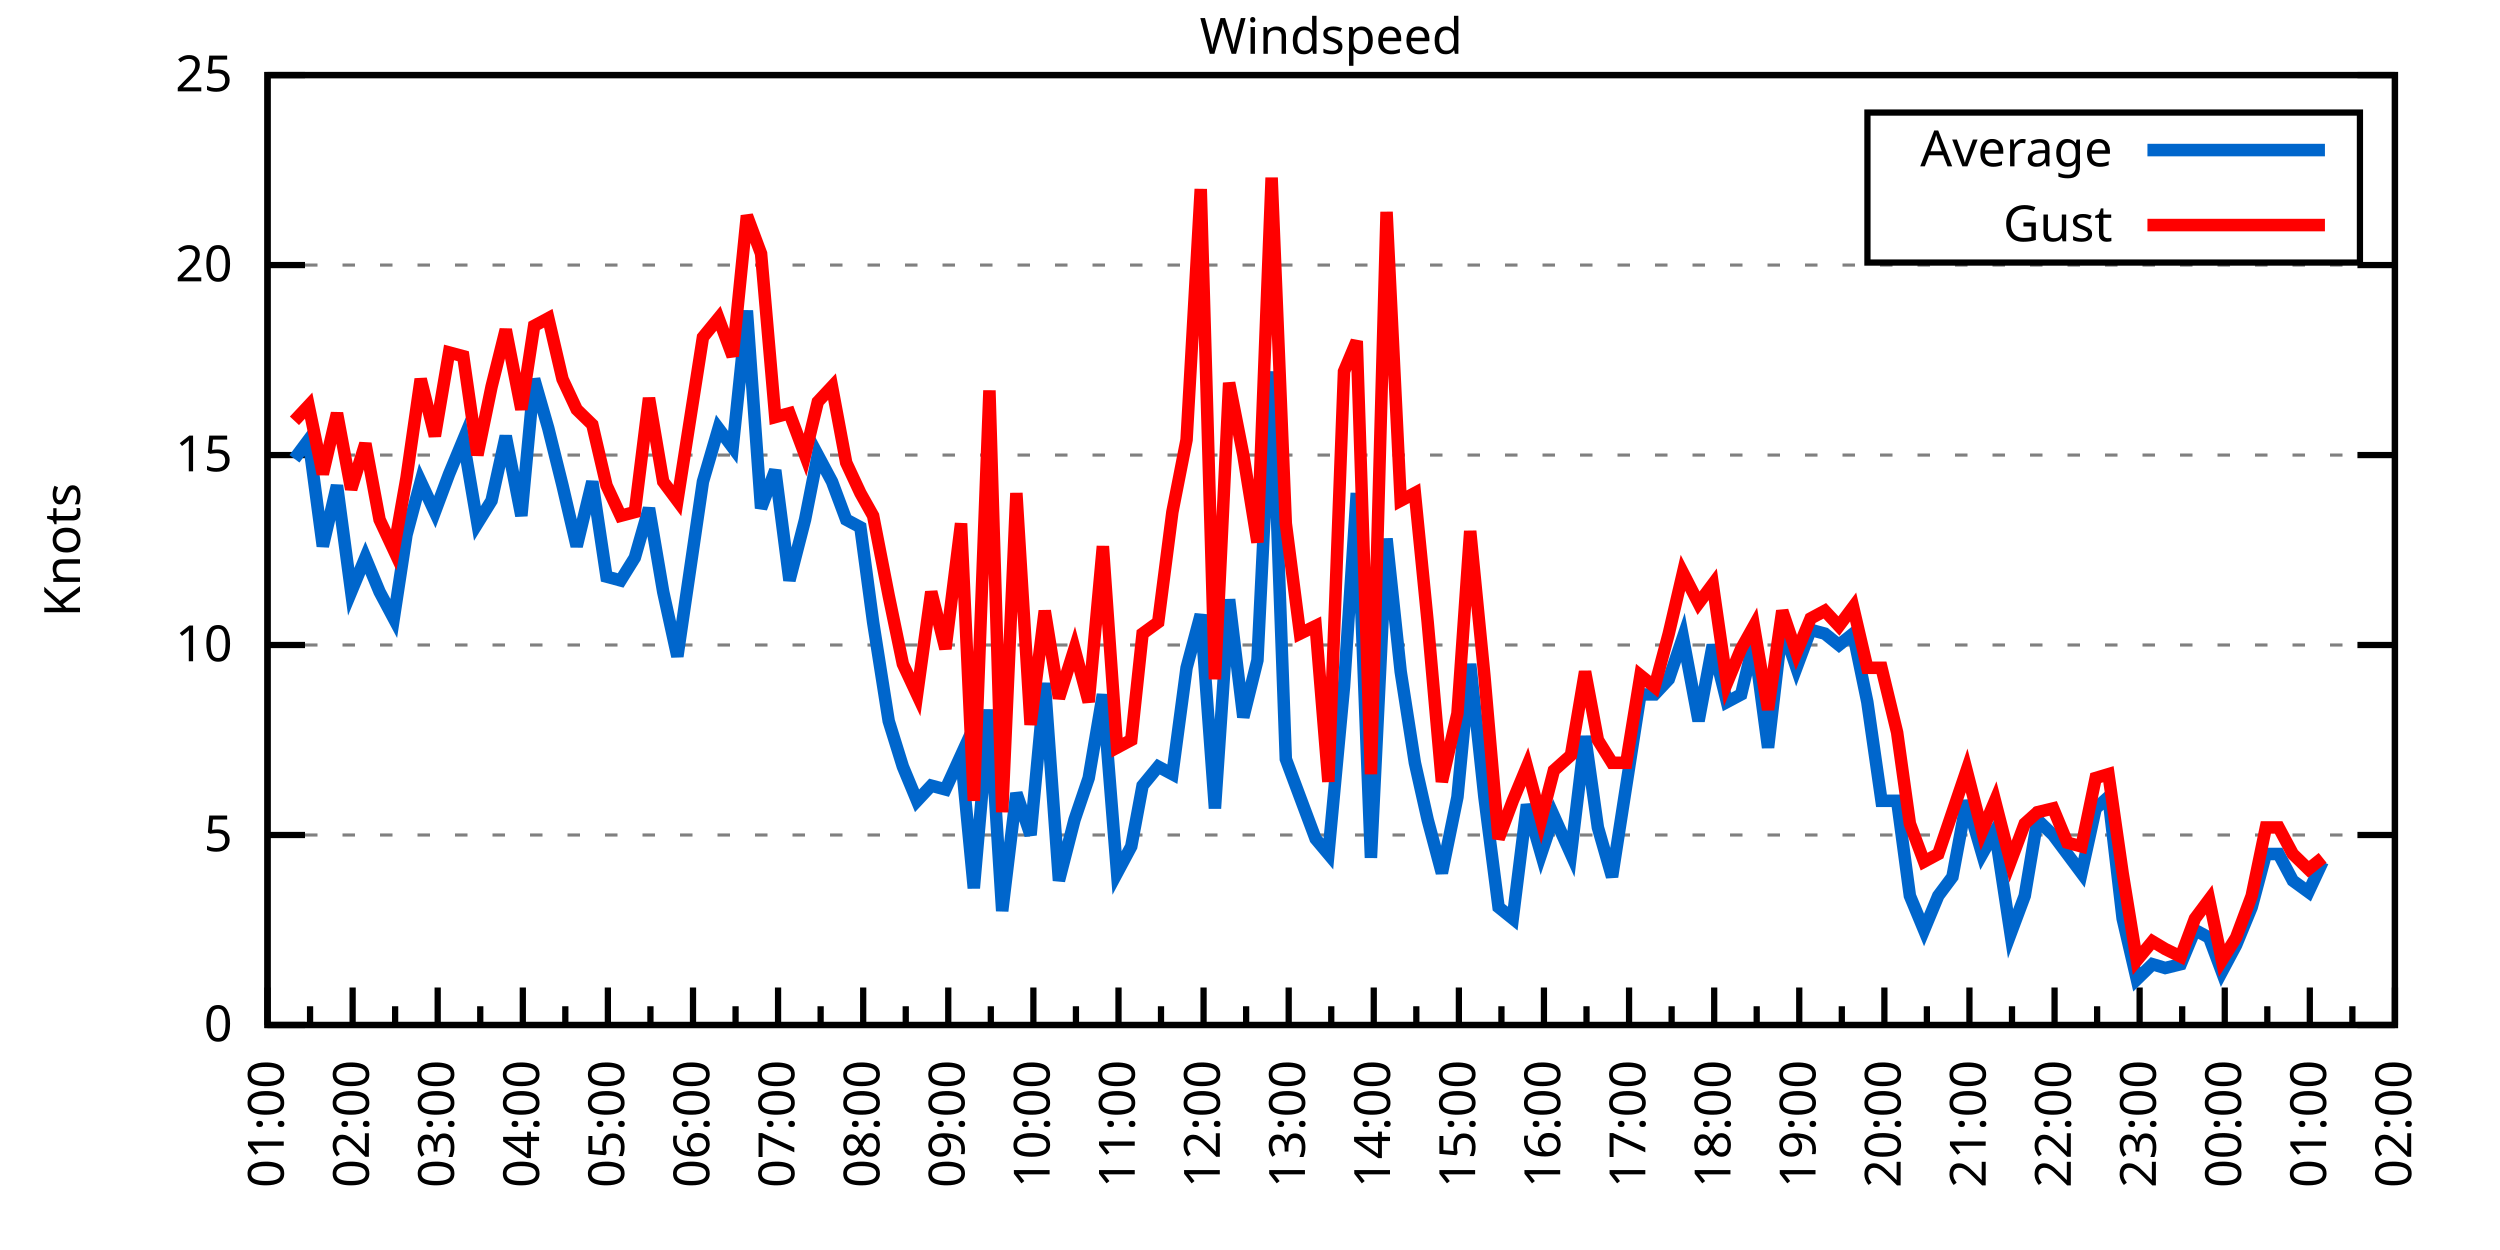
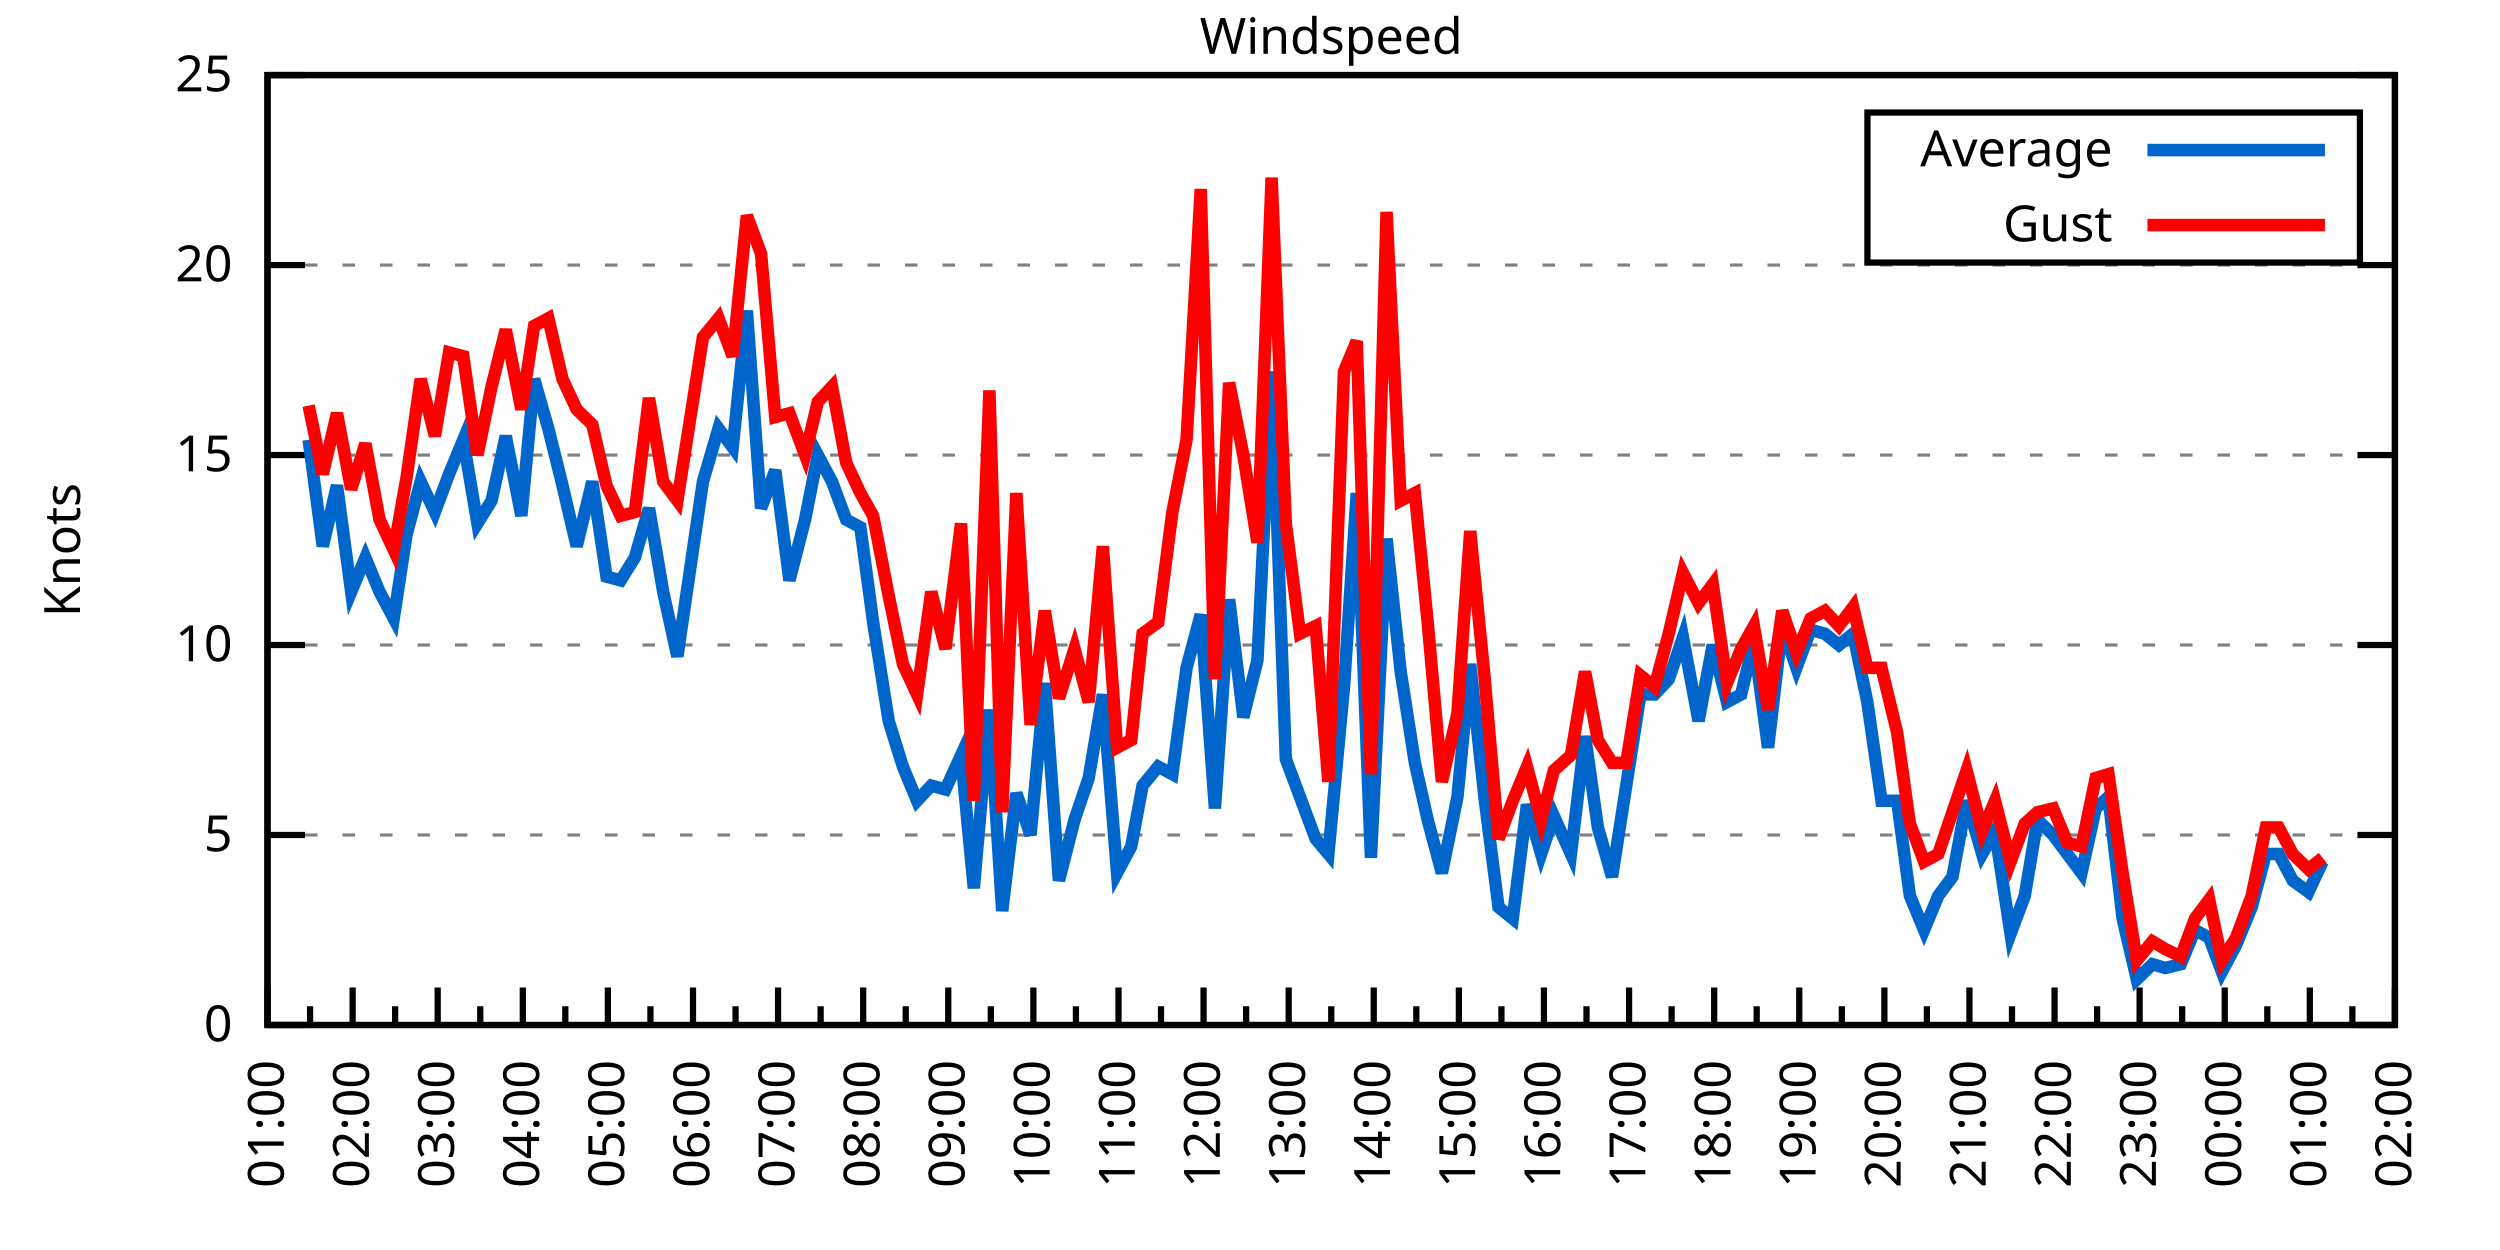
<svg xmlns="http://www.w3.org/2000/svg" xmlns:xlink="http://www.w3.org/1999/xlink" width="400" height="200" viewBox="0 0 400 200">
  <g id="gnuplot_canvas">
    <rect x="0" y="0" width="400" height="200" fill="none" />
    <defs>
      <circle id="gpDot" r="0.5" stroke-width="0.5" stroke="currentColor" />
      <path id="gpPt0" stroke-width="0.333" stroke="currentColor" d="M-1,0 h2 M0,-1 v2" />
      <path id="gpPt1" stroke-width="0.333" stroke="currentColor" d="M-1,-1 L1,1 M1,-1 L-1,1" />
      <path id="gpPt2" stroke-width="0.333" stroke="currentColor" d="M-1,0 L1,0 M0,-1 L0,1 M-1,-1 L1,1 M-1,1 L1,-1" />
      <rect id="gpPt3" stroke-width="0.333" stroke="currentColor" x="-1" y="-1" width="2" height="2" />
      <rect id="gpPt4" stroke-width="0.333" stroke="currentColor" fill="currentColor" x="-1" y="-1" width="2" height="2" />
      <circle id="gpPt5" stroke-width="0.333" stroke="currentColor" cx="0" cy="0" r="1" />
      <use xlink:href="#gpPt5" id="gpPt6" fill="currentColor" stroke="none" />
      <path id="gpPt7" stroke-width="0.333" stroke="currentColor" d="M0,-1.33 L-1.33,0.67 L1.33,0.67 z" />
      <use xlink:href="#gpPt7" id="gpPt8" fill="currentColor" stroke="none" />
      <use xlink:href="#gpPt7" id="gpPt9" stroke="currentColor" transform="rotate(180)" />
      <use xlink:href="#gpPt9" id="gpPt10" fill="currentColor" stroke="none" />
      <use xlink:href="#gpPt3" id="gpPt11" stroke="currentColor" transform="rotate(45)" />
      <use xlink:href="#gpPt11" id="gpPt12" fill="currentColor" stroke="none" />
      <path id="gpPt13" stroke-width="0.333" stroke="currentColor" d="M0,1.330 L1.265,0.411 L0.782,-1.067 L-0.782,-1.076 L-1.265,0.411 z" />
      <use xlink:href="#gpPt13" id="gpPt14" fill="currentColor" stroke="none" />
      <filter id="textbox" filterUnits="objectBoundingBox" x="0" y="0" height="1" width="1">
        <feFlood flood-color="white" flood-opacity="1" result="bgnd" />
        <feComposite in="SourceGraphic" in2="bgnd" operator="atop" />
      </filter>
      <filter id="greybox" filterUnits="objectBoundingBox" x="0" y="0" height="1" width="1">
        <feFlood flood-color="lightgrey" flood-opacity="1" result="grey" />
        <feComposite in="SourceGraphic" in2="grey" operator="atop" />
      </filter>
    </defs>
    <g fill="none" color="white" stroke="currentColor" stroke-width="1.00" stroke-linecap="butt" stroke-linejoin="miter">
</g>
    <g fill="none" color="black" stroke="currentColor" stroke-width="1.00" stroke-linecap="butt" stroke-linejoin="miter">
      <g stroke="none" shape-rendering="crispEdges">
        <polygon fill="rgb(255, 255, 255)" points="42.80,164.00 383.18,164.00 383.18,12.02 42.80,12.02 " />
      </g>
    </g>
    <g fill="none" color="black" stroke="currentColor" stroke-width="1.00" stroke-linecap="butt" stroke-linejoin="miter">
</g>
    <g fill="none" color="black" stroke="black" stroke-width="0.50" stroke-linecap="butt" stroke-linejoin="miter">
</g>
    <g fill="none" color="gray" stroke="currentColor" stroke-width="0.50" stroke-linecap="butt" stroke-linejoin="miter">
      <path stroke="gray" stroke-dasharray="2,4" class="gridline" d="M42.80,164.00 L383.19,164.00  " />
    </g>
    <g fill="none" color="gray" stroke="gray" stroke-width="1.00" stroke-linecap="butt" stroke-linejoin="miter">
</g>
    <g fill="none" color="black" stroke="currentColor" stroke-width="1.00" stroke-linecap="butt" stroke-linejoin="miter">
      <path stroke="black" d="M42.80,164.00 L48.80,164.00 M383.19,164.00 L377.19,164.00  " />
      <g transform="translate(37.20,166.60)" stroke="none" fill="black" font-family="Sans" font-size="8.00" text-anchor="end">
        <text>
          <tspan font-family="Sans"> 0</tspan>
        </text>
      </g>
    </g>
    <g fill="none" color="black" stroke="currentColor" stroke-width="1.00" stroke-linecap="butt" stroke-linejoin="miter">
</g>
    <g fill="none" color="black" stroke="black" stroke-width="0.50" stroke-linecap="butt" stroke-linejoin="miter">
</g>
    <g fill="none" color="gray" stroke="currentColor" stroke-width="0.50" stroke-linecap="butt" stroke-linejoin="miter">
      <path stroke="gray" stroke-dasharray="2,4" class="gridline" d="M42.80,133.60 L383.19,133.60  " />
    </g>
    <g fill="none" color="gray" stroke="gray" stroke-width="1.00" stroke-linecap="butt" stroke-linejoin="miter">
</g>
    <g fill="none" color="black" stroke="currentColor" stroke-width="1.00" stroke-linecap="butt" stroke-linejoin="miter">
      <path stroke="black" d="M42.80,133.60 L48.80,133.60 M383.19,133.60 L377.19,133.60  " />
      <g transform="translate(37.20,136.20)" stroke="none" fill="black" font-family="Sans" font-size="8.00" text-anchor="end">
        <text>
          <tspan font-family="Sans"> 5</tspan>
        </text>
      </g>
    </g>
    <g fill="none" color="black" stroke="currentColor" stroke-width="1.00" stroke-linecap="butt" stroke-linejoin="miter">
</g>
    <g fill="none" color="black" stroke="black" stroke-width="0.50" stroke-linecap="butt" stroke-linejoin="miter">
</g>
    <g fill="none" color="gray" stroke="currentColor" stroke-width="0.50" stroke-linecap="butt" stroke-linejoin="miter">
      <path stroke="gray" stroke-dasharray="2,4" class="gridline" d="M42.80,103.20 L383.19,103.20  " />
    </g>
    <g fill="none" color="gray" stroke="gray" stroke-width="1.00" stroke-linecap="butt" stroke-linejoin="miter">
</g>
    <g fill="none" color="black" stroke="currentColor" stroke-width="1.00" stroke-linecap="butt" stroke-linejoin="miter">
      <path stroke="black" d="M42.80,103.20 L48.80,103.20 M383.19,103.20 L377.19,103.20  " />
      <g transform="translate(37.20,105.80)" stroke="none" fill="black" font-family="Sans" font-size="8.00" text-anchor="end">
        <text>
          <tspan font-family="Sans"> 10</tspan>
        </text>
      </g>
    </g>
    <g fill="none" color="black" stroke="currentColor" stroke-width="1.00" stroke-linecap="butt" stroke-linejoin="miter">
</g>
    <g fill="none" color="black" stroke="black" stroke-width="0.50" stroke-linecap="butt" stroke-linejoin="miter">
</g>
    <g fill="none" color="gray" stroke="currentColor" stroke-width="0.50" stroke-linecap="butt" stroke-linejoin="miter">
      <path stroke="gray" stroke-dasharray="2,4" class="gridline" d="M42.80,72.81 L383.19,72.81  " />
    </g>
    <g fill="none" color="gray" stroke="gray" stroke-width="1.00" stroke-linecap="butt" stroke-linejoin="miter">
</g>
    <g fill="none" color="black" stroke="currentColor" stroke-width="1.00" stroke-linecap="butt" stroke-linejoin="miter">
      <path stroke="black" d="M42.80,72.81 L48.80,72.81 M383.19,72.81 L377.19,72.81  " />
      <g transform="translate(37.20,75.41)" stroke="none" fill="black" font-family="Sans" font-size="8.00" text-anchor="end">
        <text>
          <tspan font-family="Sans"> 15</tspan>
        </text>
      </g>
    </g>
    <g fill="none" color="black" stroke="currentColor" stroke-width="1.00" stroke-linecap="butt" stroke-linejoin="miter">
</g>
    <g fill="none" color="black" stroke="black" stroke-width="0.50" stroke-linecap="butt" stroke-linejoin="miter">
</g>
    <g fill="none" color="gray" stroke="currentColor" stroke-width="0.50" stroke-linecap="butt" stroke-linejoin="miter">
      <path stroke="gray" stroke-dasharray="2,4" class="gridline" d="M42.80,42.41 L383.19,42.41  " />
    </g>
    <g fill="none" color="gray" stroke="gray" stroke-width="1.00" stroke-linecap="butt" stroke-linejoin="miter">
</g>
    <g fill="none" color="black" stroke="currentColor" stroke-width="1.00" stroke-linecap="butt" stroke-linejoin="miter">
      <path stroke="black" d="M42.80,42.41 L48.80,42.41 M383.19,42.41 L377.19,42.41  " />
      <g transform="translate(37.20,45.01)" stroke="none" fill="black" font-family="Sans" font-size="8.00" text-anchor="end">
        <text>
          <tspan font-family="Sans"> 20</tspan>
        </text>
      </g>
    </g>
    <g fill="none" color="black" stroke="currentColor" stroke-width="1.00" stroke-linecap="butt" stroke-linejoin="miter">
</g>
    <g fill="none" color="black" stroke="black" stroke-width="0.50" stroke-linecap="butt" stroke-linejoin="miter">
</g>
    <g fill="none" color="gray" stroke="currentColor" stroke-width="0.50" stroke-linecap="butt" stroke-linejoin="miter">
      <path stroke="gray" stroke-dasharray="2,4" class="gridline" d="M42.80,12.01 L383.19,12.01  " />
    </g>
    <g fill="none" color="gray" stroke="gray" stroke-width="1.00" stroke-linecap="butt" stroke-linejoin="miter">
</g>
    <g fill="none" color="black" stroke="currentColor" stroke-width="1.00" stroke-linecap="butt" stroke-linejoin="miter">
      <path stroke="black" d="M42.80,12.01 L48.80,12.01 M383.19,12.01 L377.19,12.01  " />
      <g transform="translate(37.20,14.61)" stroke="none" fill="black" font-family="Sans" font-size="8.00" text-anchor="end">
        <text>
          <tspan font-family="Sans"> 25</tspan>
        </text>
      </g>
    </g>
    <g fill="none" color="black" stroke="currentColor" stroke-width="1.00" stroke-linecap="butt" stroke-linejoin="miter">
      <path stroke="black" d="M42.80,164.00 L42.80,158.00  " />
      <g transform="translate(45.40,169.60) rotate(270)" stroke="none" fill="black" font-family="Sans" font-size="8.00" text-anchor="end">
        <text>
          <tspan font-family="Sans">01:00</tspan>
        </text>
      </g>
    </g>
    <g fill="none" color="black" stroke="currentColor" stroke-width="1.00" stroke-linecap="butt" stroke-linejoin="miter">
      <path stroke="black" d="M49.61,164.00 L49.61,161.00 M56.42,164.00 L56.42,158.00  " />
      <g transform="translate(59.02,169.60) rotate(270)" stroke="none" fill="black" font-family="Sans" font-size="8.00" text-anchor="end">
        <text>
          <tspan font-family="Sans">02:00</tspan>
        </text>
      </g>
    </g>
    <g fill="none" color="black" stroke="currentColor" stroke-width="1.00" stroke-linecap="butt" stroke-linejoin="miter">
      <path stroke="black" d="M63.22,164.00 L63.22,161.00 M70.03,164.00 L70.03,158.00  " />
      <g transform="translate(72.63,169.60) rotate(270)" stroke="none" fill="black" font-family="Sans" font-size="8.00" text-anchor="end">
        <text>
          <tspan font-family="Sans">03:00</tspan>
        </text>
      </g>
    </g>
    <g fill="none" color="black" stroke="currentColor" stroke-width="1.00" stroke-linecap="butt" stroke-linejoin="miter">
      <path stroke="black" d="M76.84,164.00 L76.84,161.00 M83.65,164.00 L83.65,158.00  " />
      <g transform="translate(86.25,169.60) rotate(270)" stroke="none" fill="black" font-family="Sans" font-size="8.00" text-anchor="end">
        <text>
          <tspan font-family="Sans">04:00</tspan>
        </text>
      </g>
    </g>
    <g fill="none" color="black" stroke="currentColor" stroke-width="1.00" stroke-linecap="butt" stroke-linejoin="miter">
      <path stroke="black" d="M90.45,164.00 L90.45,161.00 M97.26,164.00 L97.26,158.00  " />
      <g transform="translate(99.86,169.60) rotate(270)" stroke="none" fill="black" font-family="Sans" font-size="8.00" text-anchor="end">
        <text>
          <tspan font-family="Sans">05:00</tspan>
        </text>
      </g>
    </g>
    <g fill="none" color="black" stroke="currentColor" stroke-width="1.00" stroke-linecap="butt" stroke-linejoin="miter">
      <path stroke="black" d="M104.07,164.00 L104.07,161.00 M110.88,164.00 L110.88,158.00  " />
      <g transform="translate(113.48,169.60) rotate(270)" stroke="none" fill="black" font-family="Sans" font-size="8.00" text-anchor="end">
        <text>
          <tspan font-family="Sans">06:00</tspan>
        </text>
      </g>
    </g>
    <g fill="none" color="black" stroke="currentColor" stroke-width="1.00" stroke-linecap="butt" stroke-linejoin="miter">
      <path stroke="black" d="M117.69,164.00 L117.69,161.00 M124.49,164.00 L124.49,158.00  " />
      <g transform="translate(127.09,169.60) rotate(270)" stroke="none" fill="black" font-family="Sans" font-size="8.00" text-anchor="end">
        <text>
          <tspan font-family="Sans">07:00</tspan>
        </text>
      </g>
    </g>
    <g fill="none" color="black" stroke="currentColor" stroke-width="1.00" stroke-linecap="butt" stroke-linejoin="miter">
      <path stroke="black" d="M131.30,164.00 L131.30,161.00 M138.11,164.00 L138.11,158.00  " />
      <g transform="translate(140.71,169.60) rotate(270)" stroke="none" fill="black" font-family="Sans" font-size="8.00" text-anchor="end">
        <text>
          <tspan font-family="Sans">08:00</tspan>
        </text>
      </g>
    </g>
    <g fill="none" color="black" stroke="currentColor" stroke-width="1.00" stroke-linecap="butt" stroke-linejoin="miter">
      <path stroke="black" d="M144.92,164.00 L144.92,161.00 M151.72,164.00 L151.72,158.00  " />
      <g transform="translate(154.32,169.60) rotate(270)" stroke="none" fill="black" font-family="Sans" font-size="8.00" text-anchor="end">
        <text>
          <tspan font-family="Sans">09:00</tspan>
        </text>
      </g>
    </g>
    <g fill="none" color="black" stroke="currentColor" stroke-width="1.00" stroke-linecap="butt" stroke-linejoin="miter">
      <path stroke="black" d="M158.53,164.00 L158.53,161.00 M165.34,164.00 L165.34,158.00  " />
      <g transform="translate(167.94,169.60) rotate(270)" stroke="none" fill="black" font-family="Sans" font-size="8.00" text-anchor="end">
        <text>
          <tspan font-family="Sans">10:00</tspan>
        </text>
      </g>
    </g>
    <g fill="none" color="black" stroke="currentColor" stroke-width="1.00" stroke-linecap="butt" stroke-linejoin="miter">
      <path stroke="black" d="M172.15,164.00 L172.15,161.00 M178.96,164.00 L178.96,158.00  " />
      <g transform="translate(181.56,169.60) rotate(270)" stroke="none" fill="black" font-family="Sans" font-size="8.00" text-anchor="end">
        <text>
          <tspan font-family="Sans">11:00</tspan>
        </text>
      </g>
    </g>
    <g fill="none" color="black" stroke="currentColor" stroke-width="1.00" stroke-linecap="butt" stroke-linejoin="miter">
      <path stroke="black" d="M185.76,164.00 L185.76,161.00 M192.57,164.00 L192.57,158.00  " />
      <g transform="translate(195.17,169.60) rotate(270)" stroke="none" fill="black" font-family="Sans" font-size="8.00" text-anchor="end">
        <text>
          <tspan font-family="Sans">12:00</tspan>
        </text>
      </g>
    </g>
    <g fill="none" color="black" stroke="currentColor" stroke-width="1.00" stroke-linecap="butt" stroke-linejoin="miter">
      <path stroke="black" d="M199.38,164.00 L199.38,161.00 M206.19,164.00 L206.19,158.00  " />
      <g transform="translate(208.79,169.60) rotate(270)" stroke="none" fill="black" font-family="Sans" font-size="8.00" text-anchor="end">
        <text>
          <tspan font-family="Sans">13:00</tspan>
        </text>
      </g>
    </g>
    <g fill="none" color="black" stroke="currentColor" stroke-width="1.00" stroke-linecap="butt" stroke-linejoin="miter">
      <path stroke="black" d="M213.00,164.00 L213.00,161.00 M219.80,164.00 L219.80,158.00  " />
      <g transform="translate(222.40,169.60) rotate(270)" stroke="none" fill="black" font-family="Sans" font-size="8.00" text-anchor="end">
        <text>
          <tspan font-family="Sans">14:00</tspan>
        </text>
      </g>
    </g>
    <g fill="none" color="black" stroke="currentColor" stroke-width="1.00" stroke-linecap="butt" stroke-linejoin="miter">
      <path stroke="black" d="M226.61,164.00 L226.61,161.00 M233.42,164.00 L233.42,158.00  " />
      <g transform="translate(236.02,169.60) rotate(270)" stroke="none" fill="black" font-family="Sans" font-size="8.00" text-anchor="end">
        <text>
          <tspan font-family="Sans">15:00</tspan>
        </text>
      </g>
    </g>
    <g fill="none" color="black" stroke="currentColor" stroke-width="1.00" stroke-linecap="butt" stroke-linejoin="miter">
      <path stroke="black" d="M240.23,164.00 L240.23,161.00 M247.03,164.00 L247.03,158.00  " />
      <g transform="translate(249.63,169.60) rotate(270)" stroke="none" fill="black" font-family="Sans" font-size="8.00" text-anchor="end">
        <text>
          <tspan font-family="Sans">16:00</tspan>
        </text>
      </g>
    </g>
    <g fill="none" color="black" stroke="currentColor" stroke-width="1.00" stroke-linecap="butt" stroke-linejoin="miter">
      <path stroke="black" d="M253.84,164.00 L253.84,161.00 M260.65,164.00 L260.65,158.00  " />
      <g transform="translate(263.25,169.60) rotate(270)" stroke="none" fill="black" font-family="Sans" font-size="8.00" text-anchor="end">
        <text>
          <tspan font-family="Sans">17:00</tspan>
        </text>
      </g>
    </g>
    <g fill="none" color="black" stroke="currentColor" stroke-width="1.00" stroke-linecap="butt" stroke-linejoin="miter">
      <path stroke="black" d="M267.46,164.00 L267.46,161.00 M274.27,164.00 L274.27,158.00  " />
      <g transform="translate(276.87,169.60) rotate(270)" stroke="none" fill="black" font-family="Sans" font-size="8.00" text-anchor="end">
        <text>
          <tspan font-family="Sans">18:00</tspan>
        </text>
      </g>
    </g>
    <g fill="none" color="black" stroke="currentColor" stroke-width="1.00" stroke-linecap="butt" stroke-linejoin="miter">
      <path stroke="black" d="M281.07,164.00 L281.07,161.00 M287.88,164.00 L287.88,158.00  " />
      <g transform="translate(290.48,169.60) rotate(270)" stroke="none" fill="black" font-family="Sans" font-size="8.00" text-anchor="end">
        <text>
          <tspan font-family="Sans">19:00</tspan>
        </text>
      </g>
    </g>
    <g fill="none" color="black" stroke="currentColor" stroke-width="1.00" stroke-linecap="butt" stroke-linejoin="miter">
      <path stroke="black" d="M294.69,164.00 L294.69,161.00 M301.50,164.00 L301.50,158.00  " />
      <g transform="translate(304.10,169.60) rotate(270)" stroke="none" fill="black" font-family="Sans" font-size="8.00" text-anchor="end">
        <text>
          <tspan font-family="Sans">20:00</tspan>
        </text>
      </g>
    </g>
    <g fill="none" color="black" stroke="currentColor" stroke-width="1.00" stroke-linecap="butt" stroke-linejoin="miter">
      <path stroke="black" d="M308.30,164.00 L308.30,161.00 M315.11,164.00 L315.11,158.00  " />
      <g transform="translate(317.71,169.60) rotate(270)" stroke="none" fill="black" font-family="Sans" font-size="8.00" text-anchor="end">
        <text>
          <tspan font-family="Sans">21:00</tspan>
        </text>
      </g>
    </g>
    <g fill="none" color="black" stroke="currentColor" stroke-width="1.00" stroke-linecap="butt" stroke-linejoin="miter">
      <path stroke="black" d="M321.92,164.00 L321.92,161.00 M328.73,164.00 L328.73,158.00  " />
      <g transform="translate(331.33,169.60) rotate(270)" stroke="none" fill="black" font-family="Sans" font-size="8.00" text-anchor="end">
        <text>
          <tspan font-family="Sans">22:00</tspan>
        </text>
      </g>
    </g>
    <g fill="none" color="black" stroke="currentColor" stroke-width="1.00" stroke-linecap="butt" stroke-linejoin="miter">
      <path stroke="black" d="M335.54,164.00 L335.54,161.00 M342.34,164.00 L342.34,158.00  " />
      <g transform="translate(344.94,169.60) rotate(270)" stroke="none" fill="black" font-family="Sans" font-size="8.00" text-anchor="end">
        <text>
          <tspan font-family="Sans">23:00</tspan>
        </text>
      </g>
    </g>
    <g fill="none" color="black" stroke="currentColor" stroke-width="1.00" stroke-linecap="butt" stroke-linejoin="miter">
      <path stroke="black" d="M349.15,164.00 L349.15,161.00 M355.96,164.00 L355.96,158.00  " />
      <g transform="translate(358.56,169.60) rotate(270)" stroke="none" fill="black" font-family="Sans" font-size="8.00" text-anchor="end">
        <text>
          <tspan font-family="Sans">00:00</tspan>
        </text>
      </g>
    </g>
    <g fill="none" color="black" stroke="currentColor" stroke-width="1.00" stroke-linecap="butt" stroke-linejoin="miter">
      <path stroke="black" d="M362.77,164.00 L362.77,161.00 M369.57,164.00 L369.57,158.00  " />
      <g transform="translate(372.17,169.60) rotate(270)" stroke="none" fill="black" font-family="Sans" font-size="8.00" text-anchor="end">
        <text>
          <tspan font-family="Sans">01:00</tspan>
        </text>
      </g>
    </g>
    <g fill="none" color="black" stroke="currentColor" stroke-width="1.00" stroke-linecap="butt" stroke-linejoin="miter">
      <path stroke="black" d="M376.38,164.00 L376.38,161.00 M383.19,164.00 L383.19,158.00  " />
      <g transform="translate(385.79,169.60) rotate(270)" stroke="none" fill="black" font-family="Sans" font-size="8.00" text-anchor="end">
        <text>
          <tspan font-family="Sans">02:00</tspan>
        </text>
      </g>
    </g>
    <g fill="none" color="black" stroke="currentColor" stroke-width="1.00" stroke-linecap="butt" stroke-linejoin="miter">
</g>
    <g fill="none" color="black" stroke="currentColor" stroke-width="1.00" stroke-linecap="butt" stroke-linejoin="miter">
      <path stroke="black" d="M42.80,12.01 L42.80,164.00 L383.19,164.00 L383.19,12.01 L42.80,12.01 Z  " />
    </g>
    <g fill="none" color="black" stroke="currentColor" stroke-width="1.00" stroke-linecap="butt" stroke-linejoin="miter">
      <g transform="translate(12.80,88.01) rotate(270)" stroke="none" fill="black" font-family="Sans" font-size="8.00" text-anchor="middle">
        <text>
          <tspan font-family="Sans">Knots</tspan>
        </text>
      </g>
    </g>
    <g fill="none" color="black" stroke="currentColor" stroke-width="1.00" stroke-linecap="butt" stroke-linejoin="miter">
</g>
    <g fill="none" color="black" stroke="currentColor" stroke-width="1.00" stroke-linecap="butt" stroke-linejoin="miter">
      <path stroke="black" d="M298.79,42.01 L298.79,18.01 L377.59,18.01 L377.59,42.01 L298.79,42.01 Z  " />
    </g>
    <g id="Windspeed_plot_1">
      <g fill="none" color="white" stroke="black" stroke-width="2.00" stroke-linecap="butt" stroke-linejoin="miter">
</g>
      <g fill="none" color="black" stroke="currentColor" stroke-width="2.00" stroke-linecap="butt" stroke-linejoin="miter">
        <g transform="translate(337.99,26.61)" stroke="none" fill="black" font-family="Sans" font-size="8.00" text-anchor="end">
          <text>
            <tspan font-family="Sans">Average</tspan>
          </text>
        </g>
      </g>
      <g fill="none" color="black" stroke="currentColor" stroke-width="2.00" stroke-linecap="butt" stroke-linejoin="miter">
-         <path stroke="rgb(  0, 102, 204)" d="M343.59,24.01 L371.99,24.01 M47.11,73.41 L49.38,70.37 L51.65,87.40 L53.92,77.67 L56.19,94.69 L58.46,89.22   L60.73,94.69 L63.00,98.95 L65.04,85.57 L67.31,77.06 L69.58,81.93 L71.85,75.85 L74.12,70.37 L76.39,83.75   L78.65,80.10 L80.92,69.77 L83.42,82.53 L85.46,60.65 L87.73,68.55 L90.00,77.67 L92.27,87.40 L94.77,77.06   L97.04,92.26 L99.30,92.87 L101.57,89.22 L103.84,81.32 L106.11,94.69 L108.38,105.03 L112.47,77.06 L114.96,68.55   L117.23,71.59 L119.50,49.70 L121.77,81.32 L124.04,75.24 L126.31,92.87 L128.81,83.14 L130.85,72.81 L133.12,77.06   L135.39,83.14 L137.66,84.36 L139.70,99.56 L142.19,115.36 L144.46,122.66 L146.73,128.13 L149.00,125.70 L151.27,126.31   L153.77,120.83 L155.81,142.11 L158.31,113.54 L160.35,145.76 L162.62,126.91 L164.89,133.60 L167.16,109.28 L169.43,140.90   L171.92,131.17 L174.19,124.48 L176.46,111.11 L178.73,139.68 L181.00,135.43 L182.81,125.70 L185.31,122.66 L187.58,123.87   L189.85,106.85 L192.12,98.34 L194.39,129.35 L196.66,95.91 L198.93,114.76 L201.19,105.64 L203.46,59.43 L205.73,121.44   L208.00,127.52 L210.50,134.21 L212.54,136.64 L215.04,109.89 L217.08,78.89 L219.35,137.25 L221.85,86.18 L224.11,107.46   L226.38,122.05 L228.43,131.17 L230.70,139.68 L233.19,127.52 L235.23,106.24 L237.50,127.52 L239.77,145.15 L242.04,146.98   L244.31,128.74 L246.58,136.64 L248.62,130.56 L251.35,136.64 L253.61,117.80 L255.66,132.39 L257.93,140.29 L260.20,125.70   L262.47,111.11 L264.73,111.11 L267.00,108.68 L269.27,101.99 L271.77,115.36 L274.04,103.20 L276.31,112.32 L278.58,111.11   L280.62,102.60 L282.89,119.62 L285.16,100.16 L287.43,106.85 L289.70,100.77 L291.97,101.38 L294.23,103.20 L296.50,101.38   L298.77,112.32 L301.04,128.13 L303.54,128.13 L305.58,143.33 L307.85,148.80 L310.12,143.33 L312.39,140.29 L314.66,128.13   L317.15,136.64 L319.20,132.99 L321.69,149.41 L323.96,143.33 L326.00,131.17 L328.50,133.60 L330.77,136.64 L333.04,139.68   L335.31,129.35 L337.35,127.52 L339.62,146.98 L341.89,156.70 L344.39,154.27 L346.43,154.88 L348.92,154.27 L351.19,148.80   L353.46,150.02 L355.50,155.49 L357.77,151.23 L360.27,145.15 L362.54,136.64 L364.58,136.64 L366.85,140.90 L369.35,142.72   L371.62,137.86  " />
+         <path stroke="rgb(  0, 102, 204)" d="M343.59,24.01 L371.99,24.01 M49.38,70.37 L51.65,87.40 L53.92,77.67 L56.19,94.69 L58.46,89.22 L60.73,94.69   L63.00,98.95 L65.04,85.57 L67.31,77.06 L69.58,81.93 L71.85,75.85 L74.12,70.37 L76.39,83.75 L78.65,80.10   L80.92,69.77 L83.42,82.53 L85.46,60.65 L87.73,68.55 L90.00,77.67 L92.27,87.40 L94.77,77.06 L97.04,92.26   L99.30,92.87 L101.57,89.22 L103.84,81.32 L106.11,94.69 L108.38,105.03 L112.47,77.06 L114.96,68.55 L117.23,71.59   L119.50,49.70 L121.77,81.32 L124.04,75.24 L126.31,92.87 L128.81,83.14 L130.85,72.81 L133.12,77.06 L135.39,83.14   L137.66,84.36 L139.70,99.56 L142.19,115.36 L144.46,122.66 L146.73,128.13 L149.00,125.70 L151.27,126.31 L153.77,120.83   L155.81,142.11 L158.31,113.54 L160.35,145.76 L162.62,126.91 L164.89,133.60 L167.16,109.28 L169.43,140.90 L171.92,131.17   L174.19,124.48 L176.46,111.11 L178.73,139.68 L181.00,135.43 L182.81,125.70 L185.31,122.66 L187.58,123.87 L189.85,106.85   L192.12,98.34 L194.39,129.35 L196.66,95.91 L198.93,114.76 L201.19,105.64 L203.46,59.43 L205.73,121.44 L208.00,127.52   L210.50,134.21 L212.54,136.64 L215.04,109.89 L217.08,78.89 L219.35,137.25 L221.85,86.18 L224.11,107.46 L226.38,122.05   L228.43,131.17 L230.70,139.68 L233.19,127.52 L235.23,106.24 L237.50,127.52 L239.77,145.15 L242.04,146.98 L244.31,128.74   L246.58,136.64 L248.62,130.56 L251.35,136.64 L253.61,117.80 L255.66,132.39 L257.93,140.29 L260.20,125.70 L262.47,111.11   L264.73,111.11 L267.00,108.68 L269.27,101.99 L271.77,115.36 L274.04,103.20 L276.31,112.32 L278.58,111.11 L280.62,102.60   L282.89,119.62 L285.16,100.16 L287.43,106.85 L289.70,100.77 L291.97,101.38 L294.23,103.20 L296.50,101.38 L298.77,112.32   L301.04,128.13 L303.54,128.13 L305.58,143.33 L307.85,148.80 L310.12,143.33 L312.39,140.29 L314.66,128.13 L317.15,136.64   L319.20,132.99 L321.69,149.41 L323.96,143.33 L326.00,131.17 L328.50,133.60 L330.77,136.64 L333.04,139.68 L335.31,129.35   L337.35,127.52 L339.62,146.98 L341.89,156.70 L344.39,154.27 L346.43,154.88 L348.92,154.27 L351.19,148.80 L353.46,150.02   L355.50,155.49 L357.77,151.23 L360.27,145.15 L362.54,136.64 L364.58,136.64 L366.85,140.90 L369.35,142.72 L371.62,137.86    " />
      </g>
    </g>
    <g id="Windspeed_plot_2">
      <g fill="none" color="black" stroke="currentColor" stroke-width="2.00" stroke-linecap="butt" stroke-linejoin="miter">
        <g transform="translate(337.99,38.61)" stroke="none" fill="black" font-family="Sans" font-size="8.00" text-anchor="end">
          <text>
            <tspan font-family="Sans">Gust</tspan>
          </text>
        </g>
      </g>
      <g fill="none" color="black" stroke="currentColor" stroke-width="2.00" stroke-linecap="butt" stroke-linejoin="miter">
-         <path stroke="rgb(255,   0,   0)" d="M343.59,36.01 L371.99,36.01 M47.11,67.33 L49.38,64.90 L51.65,75.85 L53.92,66.12 L56.19,78.28 L58.46,70.98   L60.73,83.14 L63.00,88.00 L65.04,76.45 L67.31,60.65 L69.58,69.77 L71.85,56.39 L74.12,57.00 L76.39,72.81   L78.65,61.86 L80.92,52.74 L83.42,65.51 L85.46,52.14 L87.73,50.92 L90.00,60.65 L92.27,65.51 L94.77,67.94   L97.04,77.67 L99.30,82.53 L101.57,81.93 L103.84,63.69 L106.11,77.06 L108.38,80.10 L112.47,53.96 L114.96,50.92   L117.23,57.00 L119.50,34.50 L121.77,40.58 L124.04,66.73 L126.31,66.12 L128.81,72.81 L130.85,64.29 L133.12,61.86   L135.39,74.02 L137.66,78.89 L139.70,82.53 L142.19,95.30 L144.46,106.24 L146.73,111.11 L149.00,94.69 L151.27,103.81   L153.77,83.75 L155.81,128.13 L158.31,62.47 L160.35,129.95 L162.62,78.89 L164.89,115.97 L167.16,97.73 L169.43,111.72   L171.92,103.81 L174.19,112.32 L176.46,87.40 L178.73,119.62 L181.00,118.40 L182.81,101.38 L185.31,99.56 L187.58,81.93   L189.85,70.37 L192.12,30.25 L194.39,108.68 L196.66,61.25 L198.93,72.81 L201.19,86.79 L203.46,28.42 L205.73,83.75   L208.00,101.38 L210.50,100.16 L212.54,125.09 L215.04,59.43 L217.08,54.57 L219.35,123.87 L221.85,33.90 L224.11,80.10   L226.38,78.89 L228.43,99.56 L230.70,125.09 L233.19,114.15 L235.23,84.97 L237.50,108.07 L239.77,134.21 L242.04,128.13   L244.31,122.66 L246.58,131.17 L248.62,123.27 L251.35,120.83 L253.61,107.46 L255.66,118.40 L257.93,122.05 L260.20,122.05   L262.47,108.07 L264.73,109.89 L267.00,101.38 L269.27,91.65 L271.77,96.52 L274.04,93.48 L276.31,109.28 L278.58,103.81   L280.62,100.16 L282.89,113.54 L285.16,97.73 L287.43,104.42 L289.70,98.95 L291.97,97.73 L294.23,100.16 L296.50,97.12   L298.77,106.85 L301.04,106.85 L303.54,117.19 L305.58,131.78 L307.85,137.86 L310.12,136.64 L312.39,129.95 L314.66,123.27   L317.15,132.99 L319.20,128.13 L321.69,137.86 L323.96,131.78 L326.00,129.95 L328.50,129.35 L330.77,134.82 L333.04,135.43   L335.31,124.48 L337.35,123.87 L339.62,139.68 L341.89,153.66 L344.39,150.62 L346.43,151.84 L348.92,153.06 L351.19,146.98   L353.46,143.94 L355.50,153.66 L357.77,150.02 L360.27,143.33 L362.54,132.39 L364.58,132.39 L366.85,136.64 L369.35,139.07   L371.62,137.25  " />
+         <path stroke="rgb(255,   0,   0)" d="M343.59,36.01 L371.99,36.01 M49.38,64.90 L51.65,75.85 L53.92,66.12 L56.19,78.28 L58.46,70.98 L60.73,83.14   L63.00,88.00 L65.04,76.45 L67.31,60.65 L69.58,69.77 L71.85,56.39 L74.12,57.00 L76.39,72.81 L78.65,61.86   L80.92,52.74 L83.42,65.51 L85.46,52.14 L87.73,50.92 L90.00,60.65 L92.27,65.51 L94.77,67.94 L97.04,77.67   L99.30,82.53 L101.57,81.93 L103.84,63.69 L106.11,77.06 L108.38,80.10 L112.47,53.96 L114.96,50.92 L117.23,57.00   L119.50,34.50 L121.77,40.58 L124.04,66.73 L126.31,66.12 L128.81,72.81 L130.85,64.29 L133.12,61.86 L135.39,74.02   L137.66,78.89 L139.70,82.53 L142.19,95.30 L144.46,106.24 L146.73,111.11 L149.00,94.69 L151.27,103.81 L153.77,83.75   L155.81,128.13 L158.31,62.47 L160.35,129.95 L162.62,78.89 L164.89,115.97 L167.16,97.73 L169.43,111.72 L171.92,103.81   L174.19,112.32 L176.46,87.40 L178.73,119.62 L181.00,118.40 L182.81,101.38 L185.31,99.56 L187.58,81.93 L189.85,70.37   L192.12,30.25 L194.39,108.68 L196.66,61.25 L198.93,72.81 L201.19,86.79 L203.46,28.42 L205.73,83.75 L208.00,101.38   L210.50,100.16 L212.54,125.09 L215.04,59.43 L217.08,54.57 L219.35,123.87 L221.85,33.90 L224.11,80.10 L226.38,78.89   L228.43,99.56 L230.70,125.09 L233.19,114.15 L235.23,84.97 L237.50,108.07 L239.77,134.21 L242.04,128.13 L244.31,122.66   L246.58,131.17 L248.62,123.27 L251.35,120.83 L253.61,107.46 L255.66,118.40 L257.93,122.05 L260.20,122.05 L262.47,108.07   L264.73,109.89 L267.00,101.38 L269.27,91.65 L271.77,96.52 L274.04,93.48 L276.31,109.28 L278.58,103.81 L280.62,100.16   L282.89,113.54 L285.16,97.73 L287.43,104.42 L289.70,98.95 L291.97,97.73 L294.23,100.16 L296.50,97.12 L298.77,106.85   L301.04,106.85 L303.54,117.19 L305.58,131.78 L307.85,137.86 L310.12,136.64 L312.39,129.95 L314.66,123.27 L317.15,132.99   L319.20,128.13 L321.69,137.86 L323.96,131.78 L326.00,129.95 L328.50,129.35 L330.77,134.82 L333.04,135.43 L335.31,124.48   L337.35,123.87 L339.62,139.68 L341.89,153.66 L344.39,150.62 L346.43,151.84 L348.92,153.06 L351.19,146.98 L353.46,143.94   L355.50,153.66 L357.77,150.02 L360.27,143.33 L362.54,132.39 L364.58,132.39 L366.85,136.64 L369.35,139.07 L371.62,137.25    " />
      </g>
    </g>
    <g fill="none" color="black" stroke="currentColor" stroke-width="2.00" stroke-linecap="butt" stroke-linejoin="miter">
</g>
    <g fill="none" color="black" stroke="black" stroke-width="1.00" stroke-linecap="butt" stroke-linejoin="miter">
</g>
    <g fill="none" color="black" stroke="currentColor" stroke-width="1.00" stroke-linecap="butt" stroke-linejoin="miter">
      <path stroke="black" d="M42.80,12.01 L42.80,164.00 L383.19,164.00 L383.19,12.01 L42.80,12.01 Z  " />
    </g>
    <g fill="none" color="black" stroke="currentColor" stroke-width="1.00" stroke-linecap="butt" stroke-linejoin="miter">
      <g transform="translate(212.99,8.61)" stroke="none" fill="black" font-family="Sans" font-size="8.00" text-anchor="middle">
        <text>
          <tspan font-family="Sans">Windspeed</tspan>
        </text>
      </g>
    </g>
    <g fill="none" color="black" stroke="currentColor" stroke-width="1.00" stroke-linecap="butt" stroke-linejoin="miter">
</g>
  </g>
</svg>
